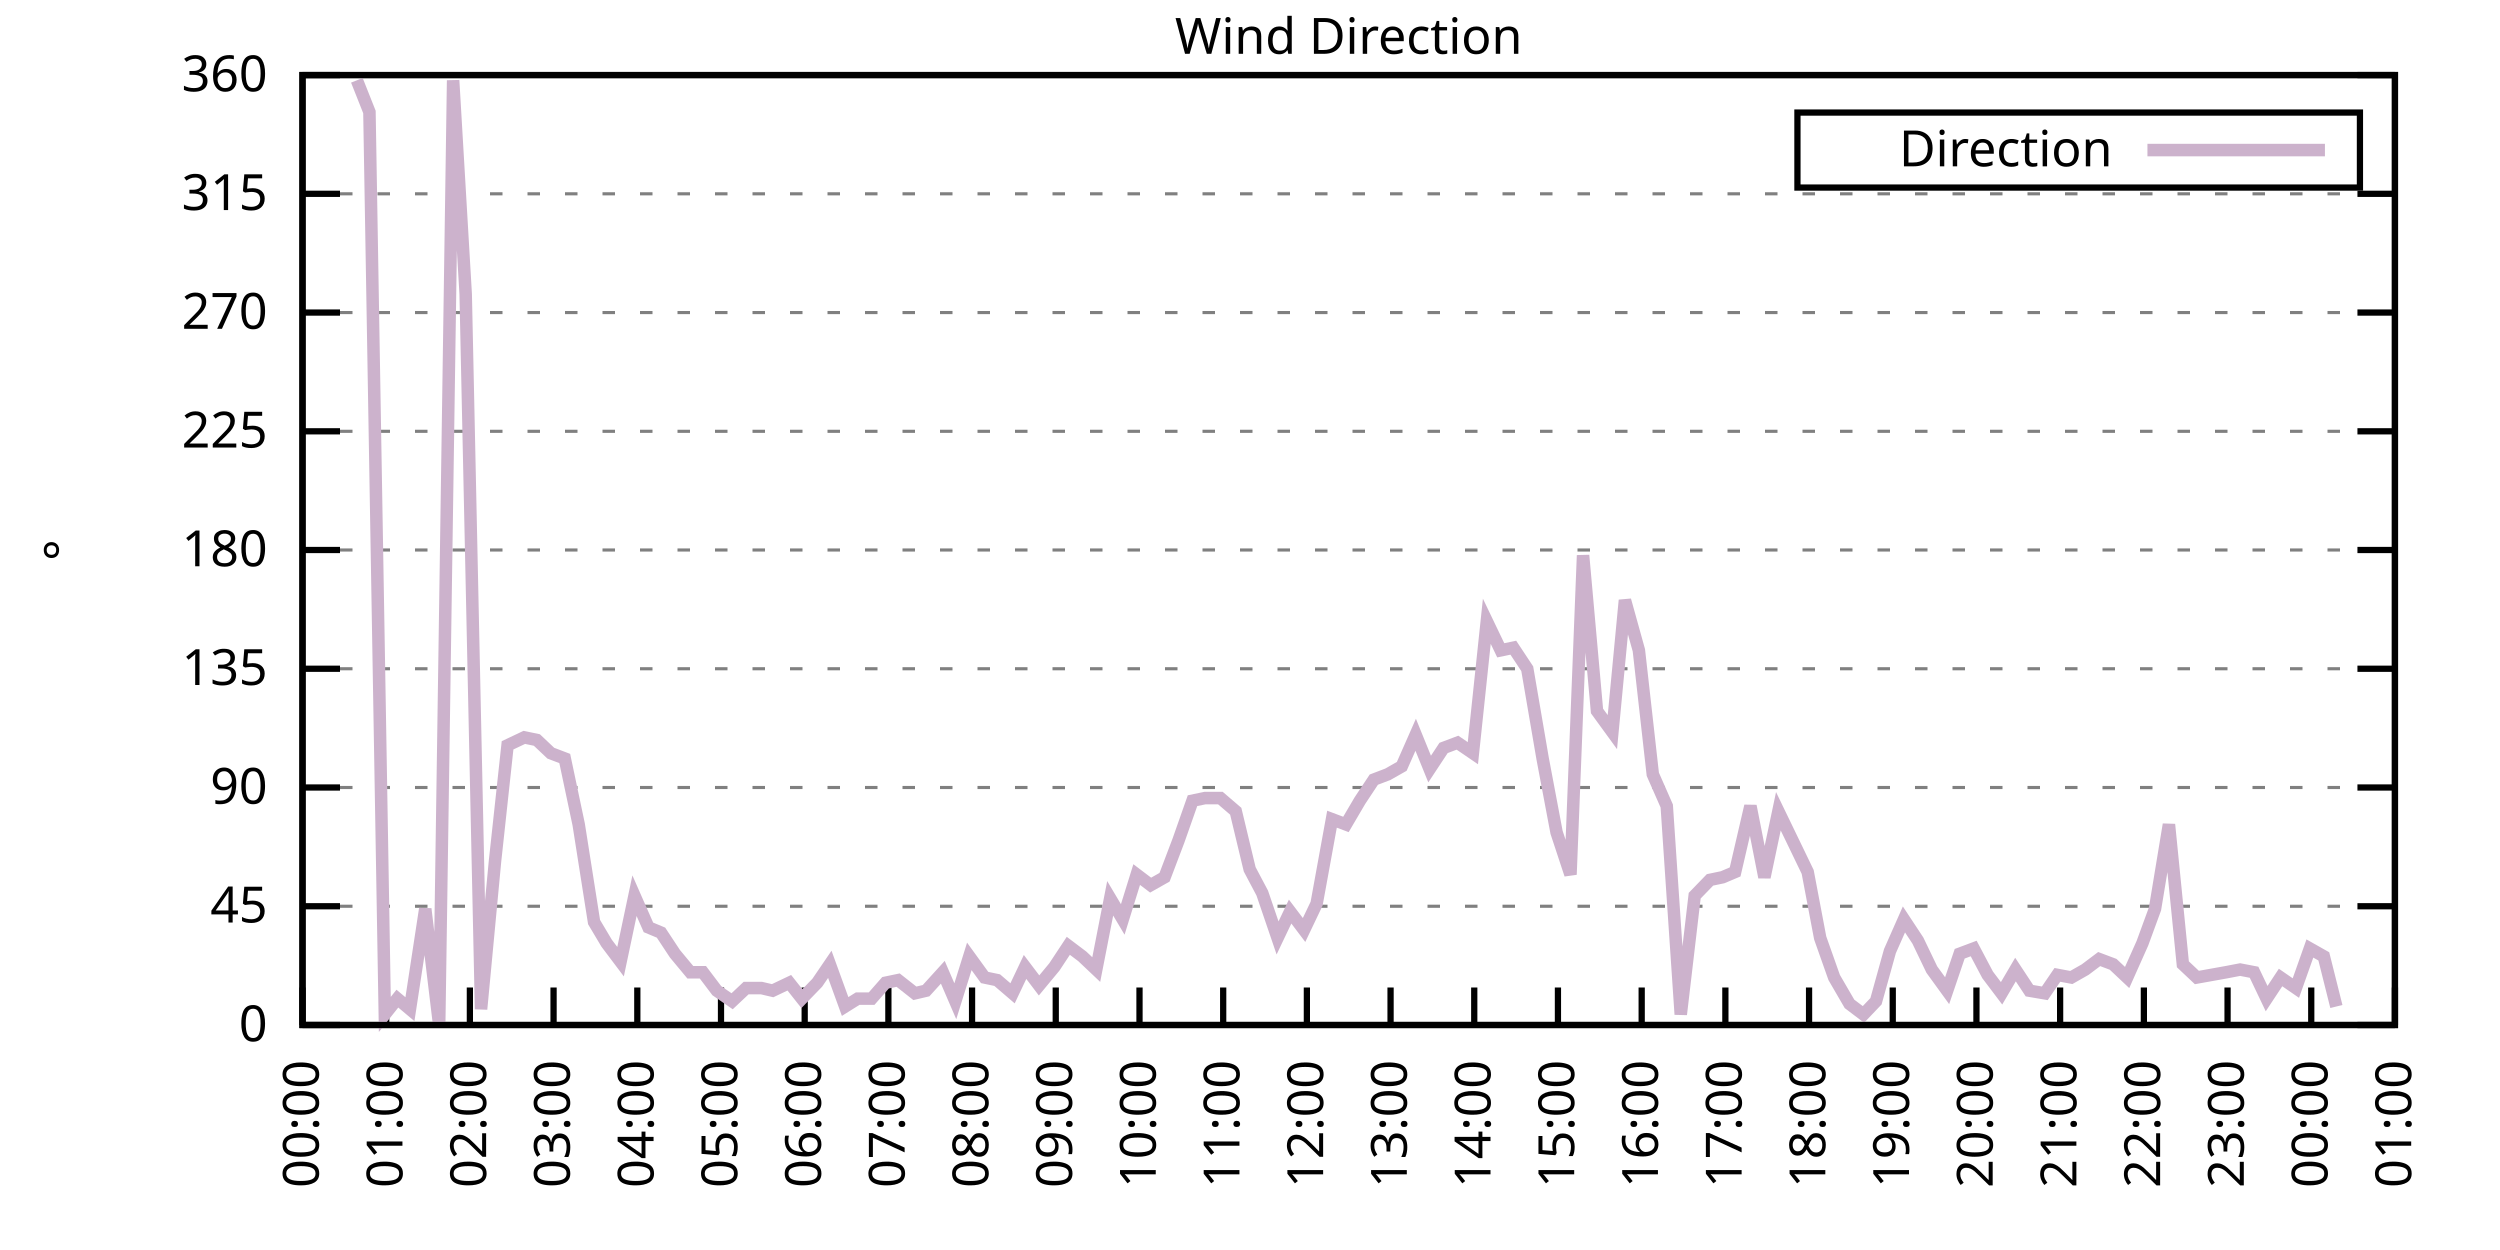
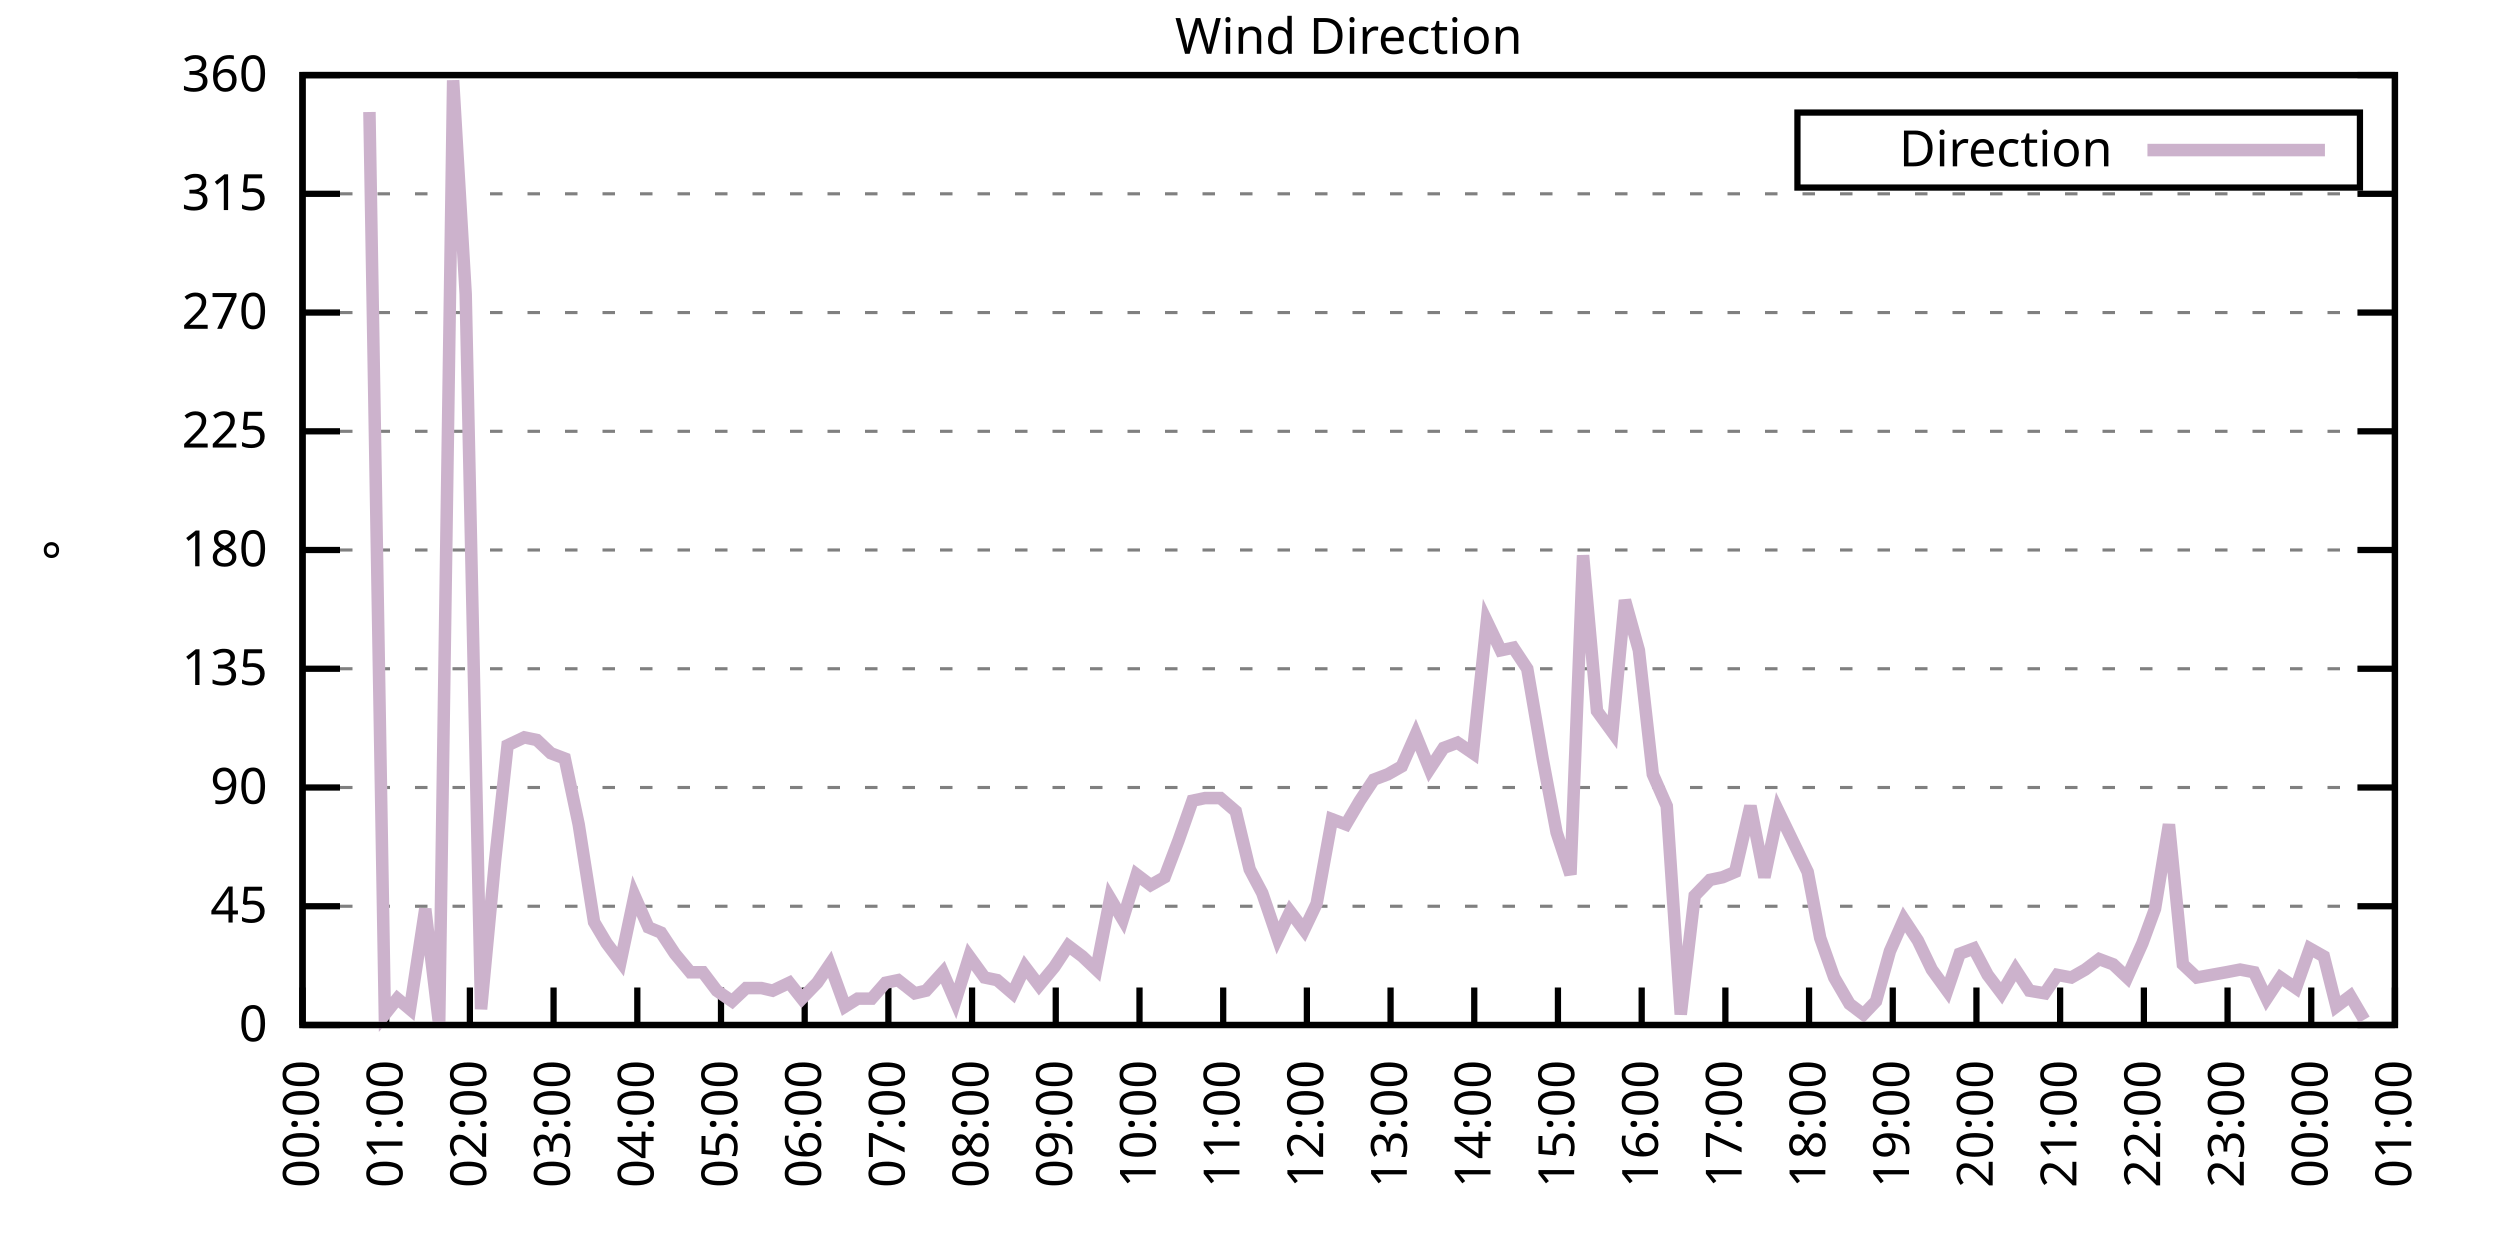
<svg xmlns="http://www.w3.org/2000/svg" xmlns:xlink="http://www.w3.org/1999/xlink" width="400" height="200" viewBox="0 0 400 200">
  <g id="gnuplot_canvas">
    <rect x="0" y="0" width="400" height="200" fill="none" />
    <defs>
      <circle id="gpDot" r="0.5" stroke-width="0.5" stroke="currentColor" />
      <path id="gpPt0" stroke-width="0.333" stroke="currentColor" d="M-1,0 h2 M0,-1 v2" />
      <path id="gpPt1" stroke-width="0.333" stroke="currentColor" d="M-1,-1 L1,1 M1,-1 L-1,1" />
      <path id="gpPt2" stroke-width="0.333" stroke="currentColor" d="M-1,0 L1,0 M0,-1 L0,1 M-1,-1 L1,1 M-1,1 L1,-1" />
      <rect id="gpPt3" stroke-width="0.333" stroke="currentColor" x="-1" y="-1" width="2" height="2" />
      <rect id="gpPt4" stroke-width="0.333" stroke="currentColor" fill="currentColor" x="-1" y="-1" width="2" height="2" />
      <circle id="gpPt5" stroke-width="0.333" stroke="currentColor" cx="0" cy="0" r="1" />
      <use xlink:href="#gpPt5" id="gpPt6" fill="currentColor" stroke="none" />
      <path id="gpPt7" stroke-width="0.333" stroke="currentColor" d="M0,-1.33 L-1.33,0.67 L1.33,0.67 z" />
      <use xlink:href="#gpPt7" id="gpPt8" fill="currentColor" stroke="none" />
      <use xlink:href="#gpPt7" id="gpPt9" stroke="currentColor" transform="rotate(180)" />
      <use xlink:href="#gpPt9" id="gpPt10" fill="currentColor" stroke="none" />
      <use xlink:href="#gpPt3" id="gpPt11" stroke="currentColor" transform="rotate(45)" />
      <use xlink:href="#gpPt11" id="gpPt12" fill="currentColor" stroke="none" />
      <path id="gpPt13" stroke-width="0.333" stroke="currentColor" d="M0,1.330 L1.265,0.411 L0.782,-1.067 L-0.782,-1.076 L-1.265,0.411 z" />
      <use xlink:href="#gpPt13" id="gpPt14" fill="currentColor" stroke="none" />
      <filter id="textbox" filterUnits="objectBoundingBox" x="0" y="0" height="1" width="1">
        <feFlood flood-color="white" flood-opacity="1" result="bgnd" />
        <feComposite in="SourceGraphic" in2="bgnd" operator="atop" />
      </filter>
      <filter id="greybox" filterUnits="objectBoundingBox" x="0" y="0" height="1" width="1">
        <feFlood flood-color="lightgrey" flood-opacity="1" result="grey" />
        <feComposite in="SourceGraphic" in2="grey" operator="atop" />
      </filter>
    </defs>
    <g fill="none" color="white" stroke="currentColor" stroke-width="1.00" stroke-linecap="butt" stroke-linejoin="miter">
</g>
    <g fill="none" color="black" stroke="currentColor" stroke-width="1.00" stroke-linecap="butt" stroke-linejoin="miter">
      <g stroke="none" shape-rendering="crispEdges">
        <polygon fill="rgb(255, 255, 255)" points="48.40,164.00 383.18,164.00 383.18,12.02 48.40,12.02 " />
      </g>
    </g>
    <g fill="none" color="black" stroke="currentColor" stroke-width="1.00" stroke-linecap="butt" stroke-linejoin="miter">
</g>
    <g fill="none" color="black" stroke="black" stroke-width="0.50" stroke-linecap="butt" stroke-linejoin="miter">
</g>
    <g fill="none" color="gray" stroke="currentColor" stroke-width="0.50" stroke-linecap="butt" stroke-linejoin="miter">
      <path stroke="gray" stroke-dasharray="2,4" class="gridline" d="M48.40,164.00 L383.19,164.00  " />
    </g>
    <g fill="none" color="gray" stroke="gray" stroke-width="1.00" stroke-linecap="butt" stroke-linejoin="miter">
</g>
    <g fill="none" color="black" stroke="currentColor" stroke-width="1.00" stroke-linecap="butt" stroke-linejoin="miter">
      <path stroke="black" d="M48.40,164.00 L54.40,164.00 M383.19,164.00 L377.19,164.00  " />
      <g transform="translate(42.80,166.60)" stroke="none" fill="black" font-family="Sans" font-size="8.00" text-anchor="end">
        <text>
          <tspan font-family="Sans"> 0</tspan>
        </text>
      </g>
    </g>
    <g fill="none" color="black" stroke="currentColor" stroke-width="1.00" stroke-linecap="butt" stroke-linejoin="miter">
</g>
    <g fill="none" color="black" stroke="black" stroke-width="0.50" stroke-linecap="butt" stroke-linejoin="miter">
</g>
    <g fill="none" color="gray" stroke="currentColor" stroke-width="0.50" stroke-linecap="butt" stroke-linejoin="miter">
      <path stroke="gray" stroke-dasharray="2,4" class="gridline" d="M48.40,145.00 L383.19,145.00  " />
    </g>
    <g fill="none" color="gray" stroke="gray" stroke-width="1.00" stroke-linecap="butt" stroke-linejoin="miter">
</g>
    <g fill="none" color="black" stroke="currentColor" stroke-width="1.00" stroke-linecap="butt" stroke-linejoin="miter">
      <path stroke="black" d="M48.40,145.00 L54.40,145.00 M383.19,145.00 L377.19,145.00  " />
      <g transform="translate(42.80,147.60)" stroke="none" fill="black" font-family="Sans" font-size="8.00" text-anchor="end">
        <text>
          <tspan font-family="Sans"> 45</tspan>
        </text>
      </g>
    </g>
    <g fill="none" color="black" stroke="currentColor" stroke-width="1.00" stroke-linecap="butt" stroke-linejoin="miter">
</g>
    <g fill="none" color="black" stroke="black" stroke-width="0.50" stroke-linecap="butt" stroke-linejoin="miter">
</g>
    <g fill="none" color="gray" stroke="currentColor" stroke-width="0.50" stroke-linecap="butt" stroke-linejoin="miter">
      <path stroke="gray" stroke-dasharray="2,4" class="gridline" d="M48.40,126.00 L383.19,126.00  " />
    </g>
    <g fill="none" color="gray" stroke="gray" stroke-width="1.00" stroke-linecap="butt" stroke-linejoin="miter">
</g>
    <g fill="none" color="black" stroke="currentColor" stroke-width="1.00" stroke-linecap="butt" stroke-linejoin="miter">
      <path stroke="black" d="M48.40,126.00 L54.40,126.00 M383.19,126.00 L377.19,126.00  " />
      <g transform="translate(42.80,128.60)" stroke="none" fill="black" font-family="Sans" font-size="8.00" text-anchor="end">
        <text>
          <tspan font-family="Sans"> 90</tspan>
        </text>
      </g>
    </g>
    <g fill="none" color="black" stroke="currentColor" stroke-width="1.00" stroke-linecap="butt" stroke-linejoin="miter">
</g>
    <g fill="none" color="black" stroke="black" stroke-width="0.50" stroke-linecap="butt" stroke-linejoin="miter">
</g>
    <g fill="none" color="gray" stroke="currentColor" stroke-width="0.50" stroke-linecap="butt" stroke-linejoin="miter">
      <path stroke="gray" stroke-dasharray="2,4" class="gridline" d="M48.40,107.00 L383.19,107.00  " />
    </g>
    <g fill="none" color="gray" stroke="gray" stroke-width="1.00" stroke-linecap="butt" stroke-linejoin="miter">
</g>
    <g fill="none" color="black" stroke="currentColor" stroke-width="1.00" stroke-linecap="butt" stroke-linejoin="miter">
      <path stroke="black" d="M48.40,107.00 L54.40,107.00 M383.19,107.00 L377.19,107.00  " />
      <g transform="translate(42.80,109.60)" stroke="none" fill="black" font-family="Sans" font-size="8.00" text-anchor="end">
        <text>
          <tspan font-family="Sans"> 135</tspan>
        </text>
      </g>
    </g>
    <g fill="none" color="black" stroke="currentColor" stroke-width="1.00" stroke-linecap="butt" stroke-linejoin="miter">
</g>
    <g fill="none" color="black" stroke="black" stroke-width="0.50" stroke-linecap="butt" stroke-linejoin="miter">
</g>
    <g fill="none" color="gray" stroke="currentColor" stroke-width="0.50" stroke-linecap="butt" stroke-linejoin="miter">
      <path stroke="gray" stroke-dasharray="2,4" class="gridline" d="M48.40,88.00 L383.19,88.00  " />
    </g>
    <g fill="none" color="gray" stroke="gray" stroke-width="1.00" stroke-linecap="butt" stroke-linejoin="miter">
</g>
    <g fill="none" color="black" stroke="currentColor" stroke-width="1.00" stroke-linecap="butt" stroke-linejoin="miter">
      <path stroke="black" d="M48.40,88.00 L54.40,88.00 M383.19,88.00 L377.19,88.00  " />
      <g transform="translate(42.80,90.60)" stroke="none" fill="black" font-family="Sans" font-size="8.00" text-anchor="end">
        <text>
          <tspan font-family="Sans"> 180</tspan>
        </text>
      </g>
    </g>
    <g fill="none" color="black" stroke="currentColor" stroke-width="1.00" stroke-linecap="butt" stroke-linejoin="miter">
</g>
    <g fill="none" color="black" stroke="black" stroke-width="0.50" stroke-linecap="butt" stroke-linejoin="miter">
</g>
    <g fill="none" color="gray" stroke="currentColor" stroke-width="0.50" stroke-linecap="butt" stroke-linejoin="miter">
      <path stroke="gray" stroke-dasharray="2,4" class="gridline" d="M48.40,69.01 L383.19,69.01  " />
    </g>
    <g fill="none" color="gray" stroke="gray" stroke-width="1.00" stroke-linecap="butt" stroke-linejoin="miter">
</g>
    <g fill="none" color="black" stroke="currentColor" stroke-width="1.00" stroke-linecap="butt" stroke-linejoin="miter">
      <path stroke="black" d="M48.40,69.01 L54.40,69.01 M383.19,69.01 L377.19,69.01  " />
      <g transform="translate(42.80,71.61)" stroke="none" fill="black" font-family="Sans" font-size="8.00" text-anchor="end">
        <text>
          <tspan font-family="Sans"> 225</tspan>
        </text>
      </g>
    </g>
    <g fill="none" color="black" stroke="currentColor" stroke-width="1.00" stroke-linecap="butt" stroke-linejoin="miter">
</g>
    <g fill="none" color="black" stroke="black" stroke-width="0.50" stroke-linecap="butt" stroke-linejoin="miter">
</g>
    <g fill="none" color="gray" stroke="currentColor" stroke-width="0.50" stroke-linecap="butt" stroke-linejoin="miter">
      <path stroke="gray" stroke-dasharray="2,4" class="gridline" d="M48.40,50.01 L383.19,50.01  " />
    </g>
    <g fill="none" color="gray" stroke="gray" stroke-width="1.00" stroke-linecap="butt" stroke-linejoin="miter">
</g>
    <g fill="none" color="black" stroke="currentColor" stroke-width="1.00" stroke-linecap="butt" stroke-linejoin="miter">
      <path stroke="black" d="M48.40,50.01 L54.40,50.01 M383.19,50.01 L377.19,50.01  " />
      <g transform="translate(42.80,52.61)" stroke="none" fill="black" font-family="Sans" font-size="8.00" text-anchor="end">
        <text>
          <tspan font-family="Sans"> 270</tspan>
        </text>
      </g>
    </g>
    <g fill="none" color="black" stroke="currentColor" stroke-width="1.00" stroke-linecap="butt" stroke-linejoin="miter">
</g>
    <g fill="none" color="black" stroke="black" stroke-width="0.50" stroke-linecap="butt" stroke-linejoin="miter">
</g>
    <g fill="none" color="gray" stroke="currentColor" stroke-width="0.50" stroke-linecap="butt" stroke-linejoin="miter">
      <path stroke="gray" stroke-dasharray="2,4" class="gridline" d="M48.40,31.01 L383.19,31.01  " />
    </g>
    <g fill="none" color="gray" stroke="gray" stroke-width="1.00" stroke-linecap="butt" stroke-linejoin="miter">
</g>
    <g fill="none" color="black" stroke="currentColor" stroke-width="1.00" stroke-linecap="butt" stroke-linejoin="miter">
      <path stroke="black" d="M48.40,31.01 L54.40,31.01 M383.19,31.01 L377.19,31.01  " />
      <g transform="translate(42.80,33.61)" stroke="none" fill="black" font-family="Sans" font-size="8.00" text-anchor="end">
        <text>
          <tspan font-family="Sans"> 315</tspan>
        </text>
      </g>
    </g>
    <g fill="none" color="black" stroke="currentColor" stroke-width="1.00" stroke-linecap="butt" stroke-linejoin="miter">
</g>
    <g fill="none" color="black" stroke="black" stroke-width="0.50" stroke-linecap="butt" stroke-linejoin="miter">
</g>
    <g fill="none" color="gray" stroke="currentColor" stroke-width="0.50" stroke-linecap="butt" stroke-linejoin="miter">
      <path stroke="gray" stroke-dasharray="2,4" class="gridline" d="M48.40,12.01 L383.19,12.01  " />
    </g>
    <g fill="none" color="gray" stroke="gray" stroke-width="1.00" stroke-linecap="butt" stroke-linejoin="miter">
</g>
    <g fill="none" color="black" stroke="currentColor" stroke-width="1.00" stroke-linecap="butt" stroke-linejoin="miter">
      <path stroke="black" d="M48.40,12.01 L54.40,12.01 M383.19,12.01 L377.19,12.01  " />
      <g transform="translate(42.80,14.61)" stroke="none" fill="black" font-family="Sans" font-size="8.00" text-anchor="end">
        <text>
          <tspan font-family="Sans"> 360</tspan>
        </text>
      </g>
    </g>
    <g fill="none" color="black" stroke="currentColor" stroke-width="1.00" stroke-linecap="butt" stroke-linejoin="miter">
      <path stroke="black" d="M48.40,164.00 L48.40,158.00  " />
      <g transform="translate(51.00,169.60) rotate(270.00)" stroke="none" fill="black" font-family="Sans" font-size="8.00" text-anchor="end">
        <text>
          <tspan font-family="Sans">00:00</tspan>
        </text>
      </g>
    </g>
    <g fill="none" color="black" stroke="currentColor" stroke-width="1.00" stroke-linecap="butt" stroke-linejoin="miter">
      <path stroke="black" d="M61.79,164.00 L61.79,158.00  " />
      <g transform="translate(64.39,169.60) rotate(270.00)" stroke="none" fill="black" font-family="Sans" font-size="8.00" text-anchor="end">
        <text>
          <tspan font-family="Sans">01:00</tspan>
        </text>
      </g>
    </g>
    <g fill="none" color="black" stroke="currentColor" stroke-width="1.00" stroke-linecap="butt" stroke-linejoin="miter">
      <path stroke="black" d="M75.18,164.00 L75.18,158.00  " />
      <g transform="translate(77.78,169.60) rotate(270.00)" stroke="none" fill="black" font-family="Sans" font-size="8.00" text-anchor="end">
        <text>
          <tspan font-family="Sans">02:00</tspan>
        </text>
      </g>
    </g>
    <g fill="none" color="black" stroke="currentColor" stroke-width="1.00" stroke-linecap="butt" stroke-linejoin="miter">
      <path stroke="black" d="M88.57,164.00 L88.57,158.00  " />
      <g transform="translate(91.17,169.60) rotate(270.00)" stroke="none" fill="black" font-family="Sans" font-size="8.00" text-anchor="end">
        <text>
          <tspan font-family="Sans">03:00</tspan>
        </text>
      </g>
    </g>
    <g fill="none" color="black" stroke="currentColor" stroke-width="1.00" stroke-linecap="butt" stroke-linejoin="miter">
      <path stroke="black" d="M101.97,164.00 L101.97,158.00  " />
      <g transform="translate(104.57,169.60) rotate(270.00)" stroke="none" fill="black" font-family="Sans" font-size="8.00" text-anchor="end">
        <text>
          <tspan font-family="Sans">04:00</tspan>
        </text>
      </g>
    </g>
    <g fill="none" color="black" stroke="currentColor" stroke-width="1.00" stroke-linecap="butt" stroke-linejoin="miter">
      <path stroke="black" d="M115.36,164.00 L115.36,158.00  " />
      <g transform="translate(117.96,169.60) rotate(270.00)" stroke="none" fill="black" font-family="Sans" font-size="8.00" text-anchor="end">
        <text>
          <tspan font-family="Sans">05:00</tspan>
        </text>
      </g>
    </g>
    <g fill="none" color="black" stroke="currentColor" stroke-width="1.00" stroke-linecap="butt" stroke-linejoin="miter">
      <path stroke="black" d="M128.75,164.00 L128.75,158.00  " />
      <g transform="translate(131.35,169.60) rotate(270.00)" stroke="none" fill="black" font-family="Sans" font-size="8.00" text-anchor="end">
        <text>
          <tspan font-family="Sans">06:00</tspan>
        </text>
      </g>
    </g>
    <g fill="none" color="black" stroke="currentColor" stroke-width="1.00" stroke-linecap="butt" stroke-linejoin="miter">
      <path stroke="black" d="M142.14,164.00 L142.14,158.00  " />
      <g transform="translate(144.74,169.60) rotate(270.00)" stroke="none" fill="black" font-family="Sans" font-size="8.00" text-anchor="end">
        <text>
          <tspan font-family="Sans">07:00</tspan>
        </text>
      </g>
    </g>
    <g fill="none" color="black" stroke="currentColor" stroke-width="1.00" stroke-linecap="butt" stroke-linejoin="miter">
      <path stroke="black" d="M155.53,164.00 L155.53,158.00  " />
      <g transform="translate(158.13,169.60) rotate(270.00)" stroke="none" fill="black" font-family="Sans" font-size="8.00" text-anchor="end">
        <text>
          <tspan font-family="Sans">08:00</tspan>
        </text>
      </g>
    </g>
    <g fill="none" color="black" stroke="currentColor" stroke-width="1.00" stroke-linecap="butt" stroke-linejoin="miter">
      <path stroke="black" d="M168.92,164.00 L168.92,158.00  " />
      <g transform="translate(171.52,169.60) rotate(270.00)" stroke="none" fill="black" font-family="Sans" font-size="8.00" text-anchor="end">
        <text>
          <tspan font-family="Sans">09:00</tspan>
        </text>
      </g>
    </g>
    <g fill="none" color="black" stroke="currentColor" stroke-width="1.00" stroke-linecap="butt" stroke-linejoin="miter">
      <path stroke="black" d="M182.32,164.00 L182.32,158.00  " />
      <g transform="translate(184.92,169.60) rotate(270.00)" stroke="none" fill="black" font-family="Sans" font-size="8.00" text-anchor="end">
        <text>
          <tspan font-family="Sans">10:00</tspan>
        </text>
      </g>
    </g>
    <g fill="none" color="black" stroke="currentColor" stroke-width="1.00" stroke-linecap="butt" stroke-linejoin="miter">
      <path stroke="black" d="M195.71,164.00 L195.71,158.00  " />
      <g transform="translate(198.31,169.60) rotate(270.00)" stroke="none" fill="black" font-family="Sans" font-size="8.00" text-anchor="end">
        <text>
          <tspan font-family="Sans">11:00</tspan>
        </text>
      </g>
    </g>
    <g fill="none" color="black" stroke="currentColor" stroke-width="1.00" stroke-linecap="butt" stroke-linejoin="miter">
      <path stroke="black" d="M209.10,164.00 L209.10,158.00  " />
      <g transform="translate(211.70,169.60) rotate(270.00)" stroke="none" fill="black" font-family="Sans" font-size="8.00" text-anchor="end">
        <text>
          <tspan font-family="Sans">12:00</tspan>
        </text>
      </g>
    </g>
    <g fill="none" color="black" stroke="currentColor" stroke-width="1.00" stroke-linecap="butt" stroke-linejoin="miter">
      <path stroke="black" d="M222.49,164.00 L222.49,158.00  " />
      <g transform="translate(225.09,169.60) rotate(270.00)" stroke="none" fill="black" font-family="Sans" font-size="8.00" text-anchor="end">
        <text>
          <tspan font-family="Sans">13:00</tspan>
        </text>
      </g>
    </g>
    <g fill="none" color="black" stroke="currentColor" stroke-width="1.00" stroke-linecap="butt" stroke-linejoin="miter">
      <path stroke="black" d="M235.88,164.00 L235.88,158.00  " />
      <g transform="translate(238.48,169.60) rotate(270.00)" stroke="none" fill="black" font-family="Sans" font-size="8.00" text-anchor="end">
        <text>
          <tspan font-family="Sans">14:00</tspan>
        </text>
      </g>
    </g>
    <g fill="none" color="black" stroke="currentColor" stroke-width="1.00" stroke-linecap="butt" stroke-linejoin="miter">
      <path stroke="black" d="M249.27,164.00 L249.27,158.00  " />
      <g transform="translate(251.87,169.60) rotate(270.00)" stroke="none" fill="black" font-family="Sans" font-size="8.00" text-anchor="end">
        <text>
          <tspan font-family="Sans">15:00</tspan>
        </text>
      </g>
    </g>
    <g fill="none" color="black" stroke="currentColor" stroke-width="1.00" stroke-linecap="butt" stroke-linejoin="miter">
      <path stroke="black" d="M262.67,164.00 L262.67,158.00  " />
      <g transform="translate(265.27,169.60) rotate(270.00)" stroke="none" fill="black" font-family="Sans" font-size="8.00" text-anchor="end">
        <text>
          <tspan font-family="Sans">16:00</tspan>
        </text>
      </g>
    </g>
    <g fill="none" color="black" stroke="currentColor" stroke-width="1.00" stroke-linecap="butt" stroke-linejoin="miter">
      <path stroke="black" d="M276.06,164.00 L276.06,158.00  " />
      <g transform="translate(278.66,169.60) rotate(270.00)" stroke="none" fill="black" font-family="Sans" font-size="8.00" text-anchor="end">
        <text>
          <tspan font-family="Sans">17:00</tspan>
        </text>
      </g>
    </g>
    <g fill="none" color="black" stroke="currentColor" stroke-width="1.00" stroke-linecap="butt" stroke-linejoin="miter">
      <path stroke="black" d="M289.45,164.00 L289.45,158.00  " />
      <g transform="translate(292.05,169.60) rotate(270.00)" stroke="none" fill="black" font-family="Sans" font-size="8.00" text-anchor="end">
        <text>
          <tspan font-family="Sans">18:00</tspan>
        </text>
      </g>
    </g>
    <g fill="none" color="black" stroke="currentColor" stroke-width="1.00" stroke-linecap="butt" stroke-linejoin="miter">
      <path stroke="black" d="M302.84,164.00 L302.84,158.00  " />
      <g transform="translate(305.44,169.60) rotate(270.00)" stroke="none" fill="black" font-family="Sans" font-size="8.00" text-anchor="end">
        <text>
          <tspan font-family="Sans">19:00</tspan>
        </text>
      </g>
    </g>
    <g fill="none" color="black" stroke="currentColor" stroke-width="1.00" stroke-linecap="butt" stroke-linejoin="miter">
      <path stroke="black" d="M316.23,164.00 L316.23,158.00  " />
      <g transform="translate(318.83,169.60) rotate(270.00)" stroke="none" fill="black" font-family="Sans" font-size="8.00" text-anchor="end">
        <text>
          <tspan font-family="Sans">20:00</tspan>
        </text>
      </g>
    </g>
    <g fill="none" color="black" stroke="currentColor" stroke-width="1.00" stroke-linecap="butt" stroke-linejoin="miter">
      <path stroke="black" d="M329.62,164.00 L329.62,158.00  " />
      <g transform="translate(332.22,169.60) rotate(270.00)" stroke="none" fill="black" font-family="Sans" font-size="8.00" text-anchor="end">
        <text>
          <tspan font-family="Sans">21:00</tspan>
        </text>
      </g>
    </g>
    <g fill="none" color="black" stroke="currentColor" stroke-width="1.00" stroke-linecap="butt" stroke-linejoin="miter">
      <path stroke="black" d="M343.02,164.00 L343.02,158.00  " />
      <g transform="translate(345.62,169.60) rotate(270.00)" stroke="none" fill="black" font-family="Sans" font-size="8.00" text-anchor="end">
        <text>
          <tspan font-family="Sans">22:00</tspan>
        </text>
      </g>
    </g>
    <g fill="none" color="black" stroke="currentColor" stroke-width="1.00" stroke-linecap="butt" stroke-linejoin="miter">
      <path stroke="black" d="M356.41,164.00 L356.41,158.00  " />
      <g transform="translate(359.01,169.60) rotate(270.00)" stroke="none" fill="black" font-family="Sans" font-size="8.00" text-anchor="end">
        <text>
          <tspan font-family="Sans">23:00</tspan>
        </text>
      </g>
    </g>
    <g fill="none" color="black" stroke="currentColor" stroke-width="1.00" stroke-linecap="butt" stroke-linejoin="miter">
      <path stroke="black" d="M369.80,164.00 L369.80,158.00  " />
      <g transform="translate(372.40,169.60) rotate(270.00)" stroke="none" fill="black" font-family="Sans" font-size="8.00" text-anchor="end">
        <text>
          <tspan font-family="Sans">00:00</tspan>
        </text>
      </g>
    </g>
    <g fill="none" color="black" stroke="currentColor" stroke-width="1.00" stroke-linecap="butt" stroke-linejoin="miter">
      <path stroke="black" d="M383.19,164.00 L383.19,158.00  " />
      <g transform="translate(385.79,169.60) rotate(270.00)" stroke="none" fill="black" font-family="Sans" font-size="8.00" text-anchor="end">
        <text>
          <tspan font-family="Sans">01:00</tspan>
        </text>
      </g>
    </g>
    <g fill="none" color="black" stroke="currentColor" stroke-width="1.00" stroke-linecap="butt" stroke-linejoin="miter">
</g>
    <g fill="none" color="black" stroke="currentColor" stroke-width="1.00" stroke-linecap="butt" stroke-linejoin="miter">
      <path stroke="black" d="M48.40,12.01 L48.40,164.00 L383.19,164.00 L383.19,12.01 L48.40,12.01 Z  " />
    </g>
    <g fill="none" color="black" stroke="currentColor" stroke-width="1.00" stroke-linecap="butt" stroke-linejoin="miter">
</g>
    <g fill="none" color="black" stroke="currentColor" stroke-width="1.00" stroke-linecap="butt" stroke-linejoin="miter">
      <path stroke="black" d="M287.59,30.01 L287.59,18.01 L377.59,18.01 L377.59,30.01 L287.59,30.01 Z  " />
    </g>
    <g id="Wind_direction_plot_1">
      <g fill="none" color="white" stroke="black" stroke-width="2.00" stroke-linecap="butt" stroke-linejoin="miter">
</g>
      <g fill="none" color="black" stroke="currentColor" stroke-width="2.00" stroke-linecap="butt" stroke-linejoin="miter">
        <g transform="translate(337.99,26.61)" stroke="none" fill="black" font-family="Sans" font-size="8.00" text-anchor="end">
          <text>
            <tspan font-family="Sans">Direction</tspan>
          </text>
        </g>
      </g>
      <g fill="none" color="black" stroke="currentColor" stroke-width="2.00" stroke-linecap="butt" stroke-linejoin="miter">
-         <path stroke="rgb(204, 178, 204)" d="M343.59,24.01 L371.99,24.01 M57.10,12.85 L59.11,17.92 L61.57,162.31 L63.58,159.78 L65.59,161.47 L68.04,145.42   L70.27,164.00 L72.50,12.85 L74.51,47.05 L76.97,161.47 L79.20,137.82 L81.21,119.25 L83.89,117.98 L85.90,118.40   L88.13,120.51 L90.36,121.36 L92.59,131.91 L95.05,147.53 L97.06,150.91 L99.29,153.87 L101.52,143.31 L103.75,148.38   L105.76,149.22 L107.99,152.60 L110.45,155.56 L112.46,155.56 L114.69,158.51 L117.14,160.20 L119.38,158.09 L121.83,158.09   L123.62,158.51 L126.29,157.24 L128.30,159.78 L130.76,157.24 L132.77,154.29 L135.22,161.04 L137.23,159.78 L139.46,159.78   L141.69,157.24 L143.70,156.82 L146.38,158.93 L148.17,158.51 L150.85,155.56 L152.85,160.20 L155.09,153.02 L157.54,156.40   L159.55,156.82 L162.01,158.93 L164.01,154.71 L166.25,157.67 L168.70,154.71 L170.93,151.33 L173.17,153.02 L175.40,155.13   L177.63,143.73 L179.64,147.11 L181.87,139.93 L184.10,141.62 L186.33,140.36 L188.57,134.45 L190.80,128.11 L192.81,127.69   L195.26,127.69 L197.72,129.80 L199.95,139.09 L201.96,142.89 L204.41,150.07 L206.42,145.85 L208.65,148.80 L210.66,144.58   L213.12,131.07 L215.35,131.91 L217.58,128.11 L219.81,124.74 L222.04,123.89 L224.28,122.62 L226.51,117.56 L228.74,123.05   L230.97,119.67 L233.20,118.83 L235.66,120.51 L237.89,99.40 L240.12,104.05 L242.13,103.63 L244.36,107.00 L246.82,121.36   L249.05,133.18 L251.28,139.93 L253.29,88.85 L255.52,113.76 L257.98,117.14 L259.99,96.03 L262.22,104.05 L264.45,123.89   L266.68,128.96 L268.92,162.31 L271.15,143.31 L273.60,140.78 L275.61,140.36 L277.62,139.51 L280.07,128.96 L282.31,140.36   L284.54,129.80 L286.99,134.87 L289.23,139.51 L291.23,150.07 L293.47,156.40 L295.92,160.62 L298.15,162.31 L300.16,160.20   L302.39,152.18 L304.63,147.11 L306.86,150.49 L309.09,155.13 L311.54,158.51 L313.55,152.60 L315.79,151.76 L318.02,155.98   L320.25,158.93 L322.48,155.13 L324.71,158.51 L327.17,158.93 L329.18,155.98 L331.41,156.40 L333.64,155.13 L335.87,153.45   L338.10,154.29 L340.34,156.40 L342.79,150.91 L344.80,145.42 L347.03,131.91 L349.26,154.29 L351.50,156.40 L356.18,155.56   L358.42,155.13 L360.65,155.56 L362.66,159.78 L364.89,156.40 L367.34,158.09 L369.58,151.76 L371.81,153.02 L373.82,161.04    " />
+         <path stroke="rgb(204, 178, 204)" d="M343.59,24.01 L371.99,24.01 M59.11,17.92 L61.57,162.31 L63.58,159.78 L65.59,161.47 L68.04,145.42 L70.27,164.00   L72.50,12.85 L74.51,47.05 L76.97,161.47 L79.20,137.82 L81.21,119.25 L83.89,117.98 L85.90,118.40 L88.13,120.51   L90.36,121.36 L92.59,131.91 L95.05,147.53 L97.06,150.91 L99.29,153.87 L101.52,143.31 L103.75,148.38 L105.76,149.22   L107.99,152.60 L110.45,155.56 L112.46,155.56 L114.69,158.51 L117.14,160.20 L119.38,158.09 L121.83,158.09 L123.62,158.51   L126.29,157.24 L128.30,159.78 L130.76,157.24 L132.77,154.29 L135.22,161.04 L137.23,159.78 L139.46,159.78 L141.69,157.24   L143.70,156.82 L146.38,158.93 L148.17,158.51 L150.85,155.56 L152.85,160.20 L155.09,153.02 L157.54,156.40 L159.55,156.82   L162.01,158.93 L164.01,154.71 L166.25,157.67 L168.70,154.71 L170.93,151.33 L173.17,153.02 L175.40,155.13 L177.63,143.73   L179.64,147.11 L181.87,139.93 L184.10,141.62 L186.33,140.36 L188.57,134.45 L190.80,128.11 L192.81,127.69 L195.26,127.69   L197.72,129.80 L199.95,139.09 L201.96,142.89 L204.41,150.07 L206.42,145.85 L208.65,148.80 L210.66,144.58 L213.12,131.07   L215.35,131.91 L217.58,128.11 L219.81,124.74 L222.04,123.89 L224.28,122.62 L226.51,117.56 L228.74,123.05 L230.97,119.67   L233.20,118.83 L235.66,120.51 L237.89,99.40 L240.12,104.05 L242.13,103.63 L244.36,107.00 L246.82,121.36 L249.05,133.18   L251.28,139.93 L253.29,88.85 L255.52,113.76 L257.98,117.14 L259.99,96.03 L262.22,104.05 L264.45,123.89 L266.68,128.96   L268.92,162.31 L271.15,143.31 L273.60,140.78 L275.61,140.36 L277.62,139.51 L280.07,128.96 L282.31,140.36 L284.54,129.80   L286.99,134.87 L289.23,139.51 L291.23,150.07 L293.47,156.40 L295.92,160.62 L298.15,162.31 L300.16,160.20 L302.39,152.18   L304.63,147.11 L306.86,150.49 L309.09,155.13 L311.54,158.51 L313.55,152.60 L315.79,151.76 L318.02,155.98 L320.25,158.93   L322.48,155.13 L324.71,158.51 L327.17,158.93 L329.18,155.98 L331.41,156.40 L333.64,155.13 L335.87,153.45 L338.10,154.29   L340.34,156.40 L342.79,150.91 L344.80,145.42 L347.03,131.91 L349.26,154.29 L351.50,156.40 L356.18,155.56 L358.42,155.13   L360.65,155.56 L362.66,159.78 L364.89,156.40 L367.34,158.09 L369.58,151.76 L371.81,153.02 L373.82,161.04 L376.05,159.36   L378.28,163.16  " />
      </g>
    </g>
    <g fill="none" color="black" stroke="currentColor" stroke-width="2.00" stroke-linecap="butt" stroke-linejoin="miter">
</g>
    <g fill="none" color="black" stroke="black" stroke-width="1.00" stroke-linecap="butt" stroke-linejoin="miter">
</g>
    <g fill="none" color="black" stroke="currentColor" stroke-width="1.00" stroke-linecap="butt" stroke-linejoin="miter">
      <path stroke="black" d="M48.40,12.01 L48.40,164.00 L383.19,164.00 L383.19,12.01 L48.40,12.01 Z  " />
      <g transform="translate(12.80,88.01) rotate(270.00)" stroke="none" fill="black" font-family="Sans" font-size="8.00" text-anchor="middle">
        <text>
          <tspan font-family="Sans">°</tspan>
        </text>
      </g>
    </g>
    <g fill="none" color="black" stroke="currentColor" stroke-width="1.00" stroke-linecap="butt" stroke-linejoin="miter">
</g>
    <g fill="none" color="black" stroke="currentColor" stroke-width="1.00" stroke-linecap="butt" stroke-linejoin="miter">
      <g transform="translate(215.79,8.61)" stroke="none" fill="black" font-family="Sans" font-size="8.00" text-anchor="middle">
        <text>
          <tspan font-family="Sans">Wind Direction</tspan>
        </text>
      </g>
    </g>
    <g fill="none" color="black" stroke="currentColor" stroke-width="1.00" stroke-linecap="butt" stroke-linejoin="miter">
</g>
  </g>
</svg>
